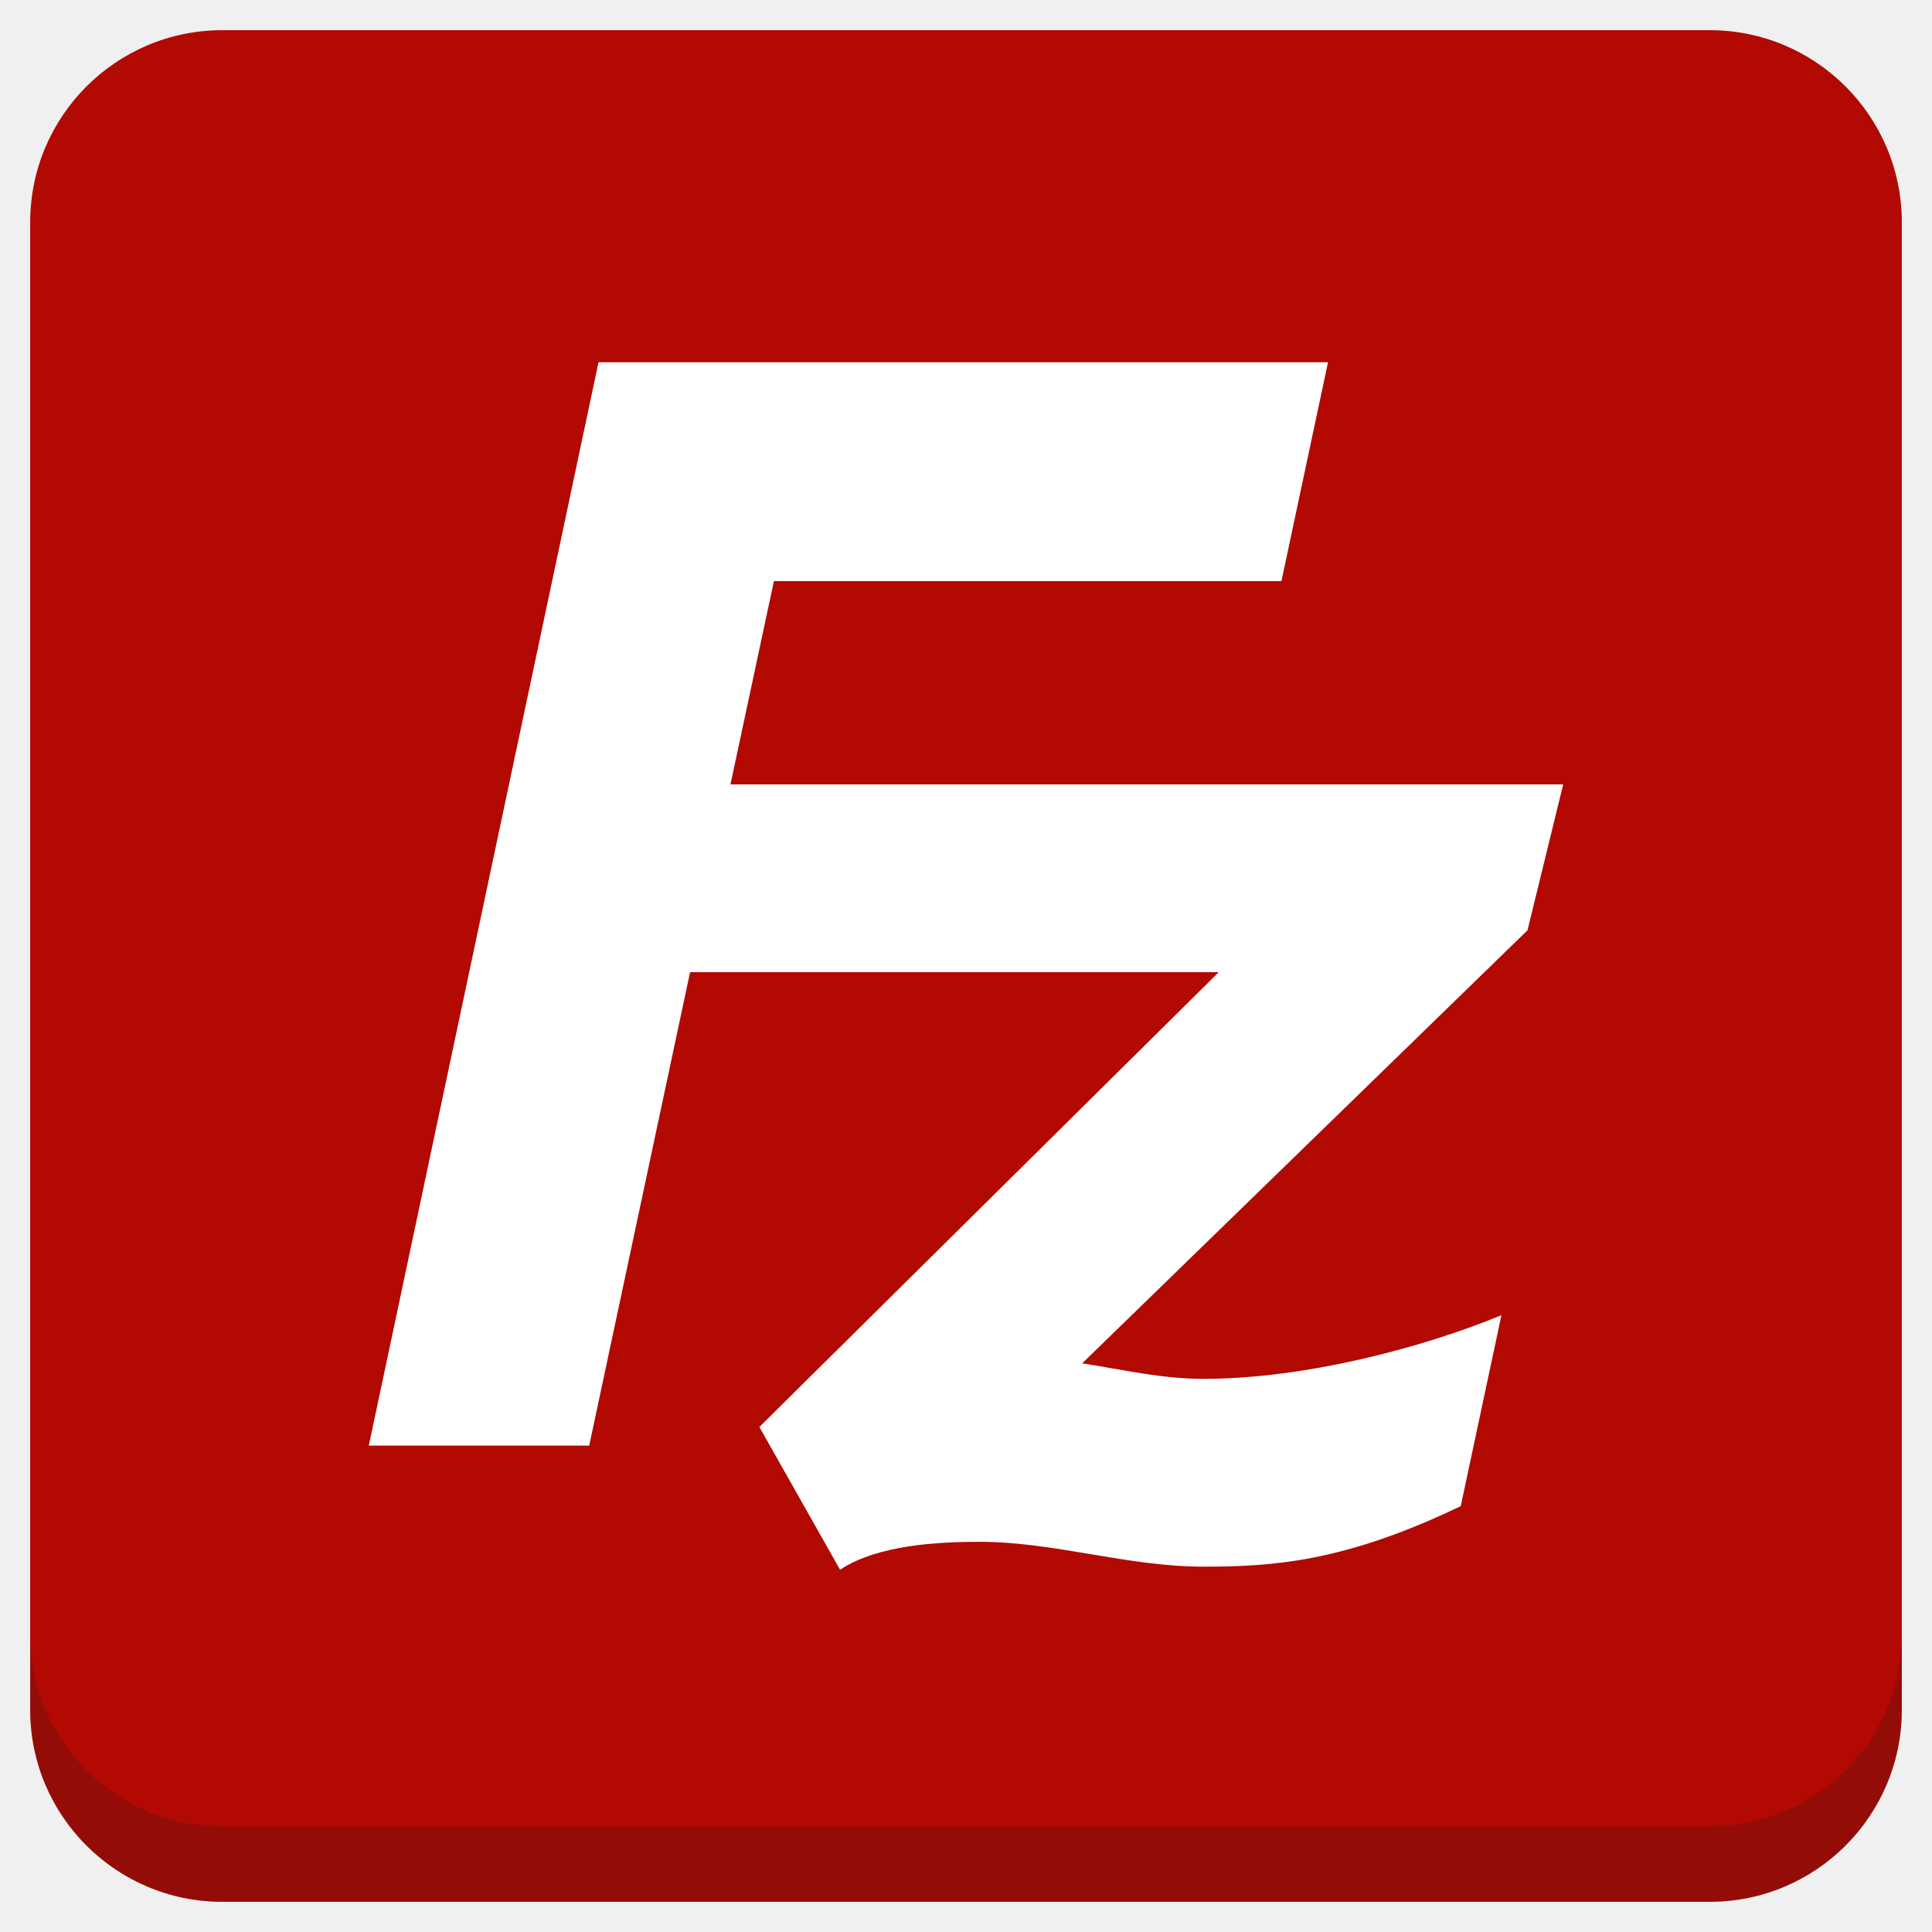
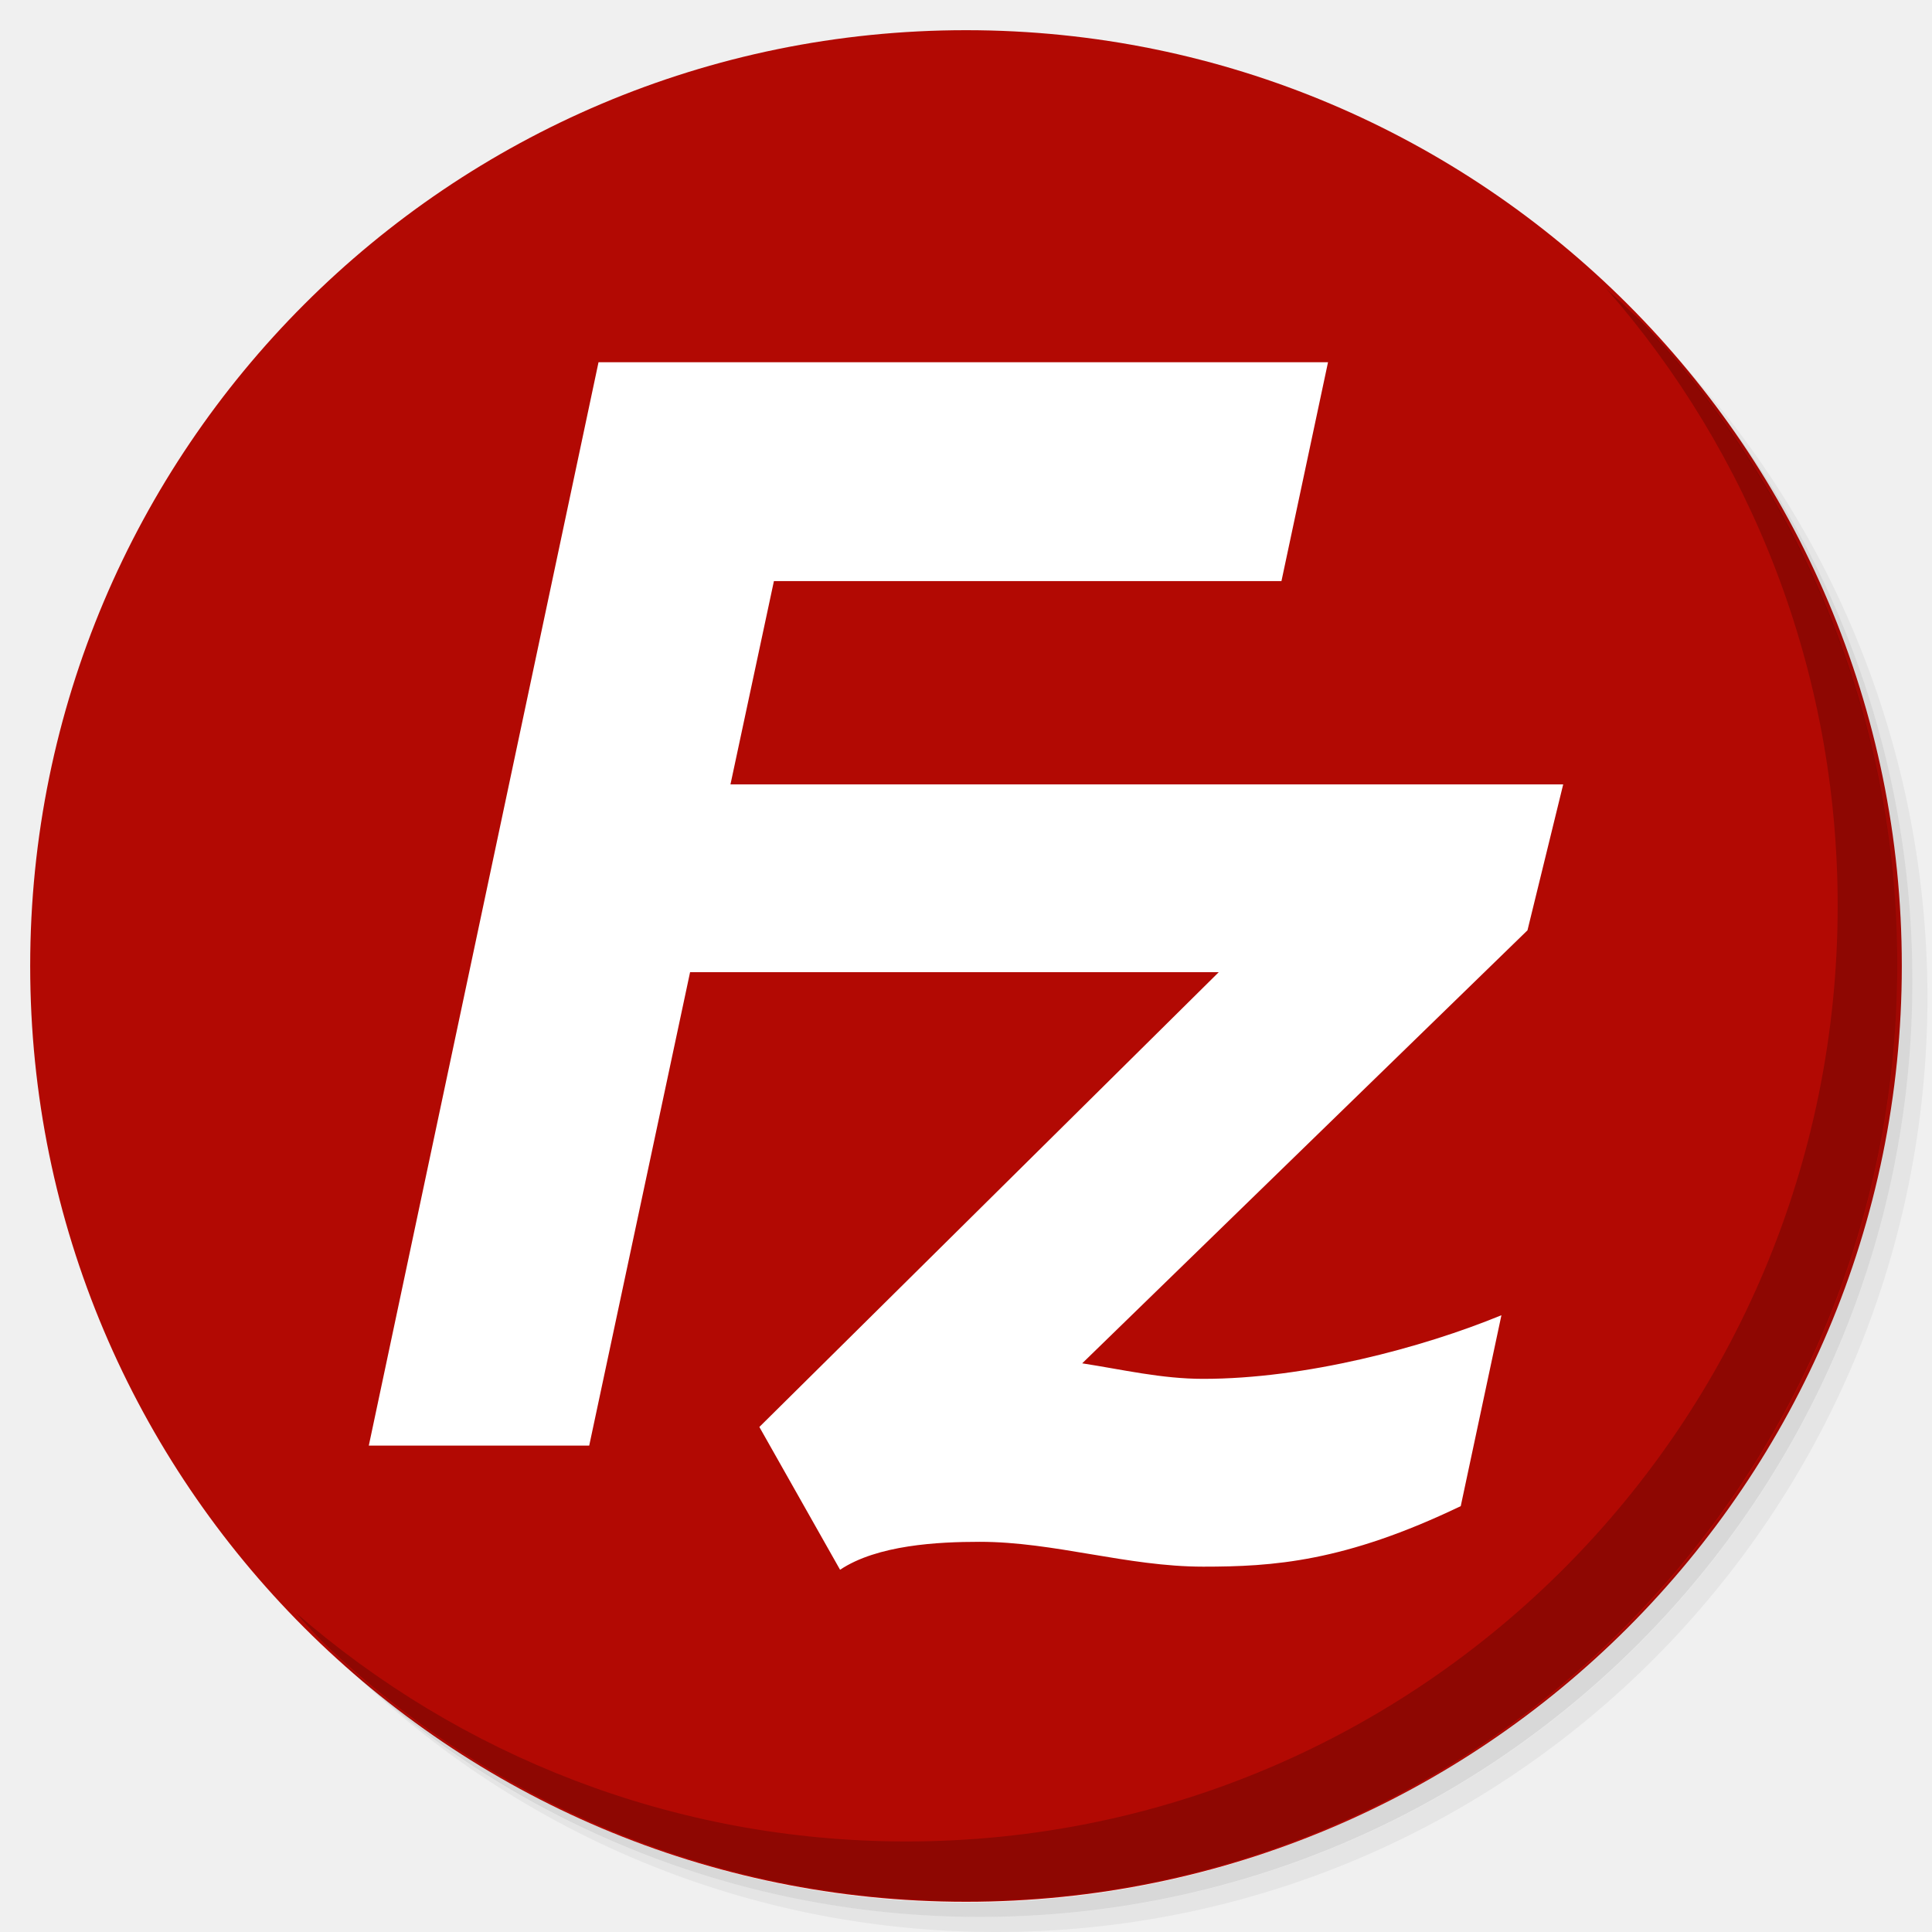
<svg xmlns="http://www.w3.org/2000/svg" xmlns:xlink="http://www.w3.org/1999/xlink" version="1.1" id="Layer_1" x="0px" y="0px" viewBox="0 0 256 256" enable-background="new 0 0 256 256" xml:space="preserve">
  <defs id="defs251">
    <clipPath id="b">
      <use width="100%" overflow="visible" xlink:href="#a" height="100%" id="use5" />
    </clipPath>
    <linearGradient x1="29.337" x2="81.837" y1="75.021" gradientUnits="userSpaceOnUse" y2="44.354" id="c">
      <stop id="stop10" offset="0" stop-opacity=".6" stop-color="#A52714" />
      <stop id="stop12" offset=".66" stop-opacity="0" stop-color="#A52714" />
    </linearGradient>
    <clipPath id="clipPath1232">
      <use width="100%" overflow="visible" xlink:href="#a" height="100%" id="use1230" />
    </clipPath>
    <clipPath id="clipPath1236">
      <use width="100%" overflow="visible" xlink:href="#a" height="100%" id="use1234" />
    </clipPath>
    <linearGradient x1="110.87" x2="52.538" y1="164.5" gradientUnits="userSpaceOnUse" y2="130.33" id="d">
      <stop id="stop23" offset="0" stop-opacity=".4" stop-color="#055524" />
      <stop id="stop25" offset=".33" stop-opacity="0" stop-color="#055524" />
    </linearGradient>
    <clipPath id="clipPath1244">
      <use width="100%" overflow="visible" xlink:href="#a" height="100%" id="use1242" />
    </clipPath>
    <clipPath id="clipPath1248">
      <use width="100%" overflow="visible" xlink:href="#a" height="100%" id="use1246" />
    </clipPath>
    <clipPath id="f">
      <use y="0" x="0" style="overflow:visible" id="use37" height="100%" xlink:href="#e" overflow="visible" width="100%" />
    </clipPath>
    <linearGradient x1="121.86" x2="136.55" y1="49.804" gradientUnits="userSpaceOnUse" y2="114.13" id="g">
      <stop id="stop42" offset="0" stop-opacity=".3" stop-color="#EA6100" />
      <stop id="stop44" offset=".66" stop-opacity="0" stop-color="#EA6100" />
    </linearGradient>
    <clipPath id="clipPath1258">
      <use width="100%" overflow="visible" xlink:href="#a" height="100%" id="use1256" />
    </clipPath>
    <clipPath id="clipPath1269">
      <use width="100%" overflow="visible" xlink:href="#a" height="100%" id="use1267" />
    </clipPath>
    <clipPath id="j">
      <use y="0" x="0" style="overflow:visible" id="use62" height="100%" xlink:href="#i" overflow="visible" width="100%" />
    </clipPath>
    <radialGradient id="l" gradientUnits="userSpaceOnUse" cy="55.948" cx="668.18" gradientTransform="translate(-576)" r="84.078">
      <stop stop-color="#3E2723" stop-opacity=".2" offset="0" id="stop73" />
      <stop stop-color="#3E2723" stop-opacity="0" offset="1" id="stop75" />
    </radialGradient>
    <clipPath id="clipPath1285">
      <use width="100%" overflow="visible" xlink:href="#a" height="100%" id="use1283" />
    </clipPath>
    <clipPath id="clipPath1289">
      <use width="100%" overflow="visible" xlink:href="#a" height="100%" id="use1287" />
    </clipPath>
    <clipPath id="n">
      <use y="0" x="0" style="overflow:visible" id="use83" height="100%" xlink:href="#m" overflow="visible" width="100%" />
    </clipPath>
    <radialGradient id="p" gradientUnits="userSpaceOnUse" cy="48.52" cx="597.88" gradientTransform="translate(-576)" r="78.044">
      <stop stop-color="#3E2723" stop-opacity=".2" offset="0" id="stop94" />
      <stop stop-color="#3E2723" stop-opacity="0" offset="1" id="stop96" />
    </radialGradient>
    <clipPath id="clipPath1305">
      <use width="100%" overflow="visible" xlink:href="#a" height="100%" id="use1303" />
    </clipPath>
    <radialGradient id="q" gradientUnits="userSpaceOnUse" cy="96.138" cx="671.84" gradientTransform="translate(-576)" r="87.87">
      <stop stop-color="#263238" stop-opacity=".2" offset="0" id="stop101" />
      <stop stop-color="#263238" stop-opacity="0" offset="1" id="stop103" />
    </radialGradient>
    <clipPath id="clipPath1312">
      <use width="100%" overflow="visible" xlink:href="#a" height="100%" id="use1310" />
    </clipPath>
    <clipPath id="clipPath1316">
      <use width="100%" overflow="visible" xlink:href="#a" height="100%" id="use1314" />
    </clipPath>
    <clipPath id="clipPath1320">
      <use width="100%" overflow="visible" xlink:href="#a" height="100%" id="use1318" />
    </clipPath>
    <clipPath id="clipPath1324">
      <use width="100%" overflow="visible" xlink:href="#a" height="100%" id="use1322" />
    </clipPath>
    <path d="m 8,184 h 83.77 l 38.88,-38.88 V 116 H 61.36 L 8,24.48 Z" id="e" />
    <path d="m 96,56 34.65,60 -38.88,68 H 184 V 56 Z" id="i" />
    <path d="M 21.97,8 V 48.34 L 61.36,116 96,56 h 88 V 8 Z" id="m" />
    <clipPath id="b-1">
      <use width="100%" overflow="visible" xlink:href="#a" height="100%" id="use5-7" />
    </clipPath>
    <clipPath id="clipPath1232-2">
      <use width="100%" overflow="visible" xlink:href="#a" height="100%" id="use1230-2" />
    </clipPath>
    <clipPath id="clipPath1236-6">
      <use width="100%" overflow="visible" xlink:href="#a" height="100%" id="use1234-1" />
    </clipPath>
    <clipPath id="clipPath1244-1">
      <use width="100%" overflow="visible" xlink:href="#a" height="100%" id="use1242-5" />
    </clipPath>
    <clipPath id="clipPath1248-9">
      <use width="100%" overflow="visible" xlink:href="#a" height="100%" id="use1246-4" />
    </clipPath>
    <clipPath id="f-9">
      <use y="0" x="0" style="overflow:visible" id="use37-0" height="100%" xlink:href="#e-8" overflow="visible" width="100%" />
    </clipPath>
    <clipPath id="clipPath1258-7">
      <use width="100%" overflow="visible" xlink:href="#a" height="100%" id="use1256-7" />
    </clipPath>
    <clipPath id="clipPath1269-1">
      <use width="100%" overflow="visible" xlink:href="#a" height="100%" id="use1267-1" />
    </clipPath>
    <clipPath id="j-5">
      <use y="0" x="0" style="overflow:visible" id="use62-9" height="100%" xlink:href="#i-5" overflow="visible" width="100%" />
    </clipPath>
    <radialGradient id="l-7" gradientUnits="userSpaceOnUse" cy="55.948" cx="668.18" gradientTransform="translate(-576)" r="84.078">
      <stop stop-color="#3E2723" stop-opacity=".2" offset="0" id="stop73-7" />
      <stop stop-color="#3E2723" stop-opacity="0" offset="1" id="stop75-6" />
    </radialGradient>
    <clipPath id="clipPath1285-7">
      <use width="100%" overflow="visible" xlink:href="#a" height="100%" id="use1283-3" />
    </clipPath>
    <clipPath id="clipPath1289-6">
      <use width="100%" overflow="visible" xlink:href="#a" height="100%" id="use1287-5" />
    </clipPath>
    <clipPath id="n-6">
      <use y="0" x="0" style="overflow:visible" id="use83-3" height="100%" xlink:href="#m-6" overflow="visible" width="100%" />
    </clipPath>
    <radialGradient id="p-9" gradientUnits="userSpaceOnUse" cy="48.52" cx="597.88" gradientTransform="translate(-576)" r="78.044">
      <stop stop-color="#3E2723" stop-opacity=".2" offset="0" id="stop94-4" />
      <stop stop-color="#3E2723" stop-opacity="0" offset="1" id="stop96-8" />
    </radialGradient>
    <clipPath id="clipPath1305-1">
      <use width="100%" overflow="visible" xlink:href="#a" height="100%" id="use1303-2" />
    </clipPath>
    <radialGradient id="q-9" gradientUnits="userSpaceOnUse" cy="96.138" cx="671.84" gradientTransform="translate(-576)" r="87.87">
      <stop stop-color="#263238" stop-opacity=".2" offset="0" id="stop101-3" />
      <stop stop-color="#263238" stop-opacity="0" offset="1" id="stop103-9" />
    </radialGradient>
    <clipPath id="clipPath1312-0">
      <use width="100%" overflow="visible" xlink:href="#a" height="100%" id="use1310-8" />
    </clipPath>
    <clipPath id="clipPath1316-8">
      <use width="100%" overflow="visible" xlink:href="#a" height="100%" id="use1314-5" />
    </clipPath>
    <clipPath id="clipPath1320-0">
      <use width="100%" overflow="visible" xlink:href="#a" height="100%" id="use1318-9" />
    </clipPath>
    <clipPath id="clipPath1324-6">
      <use width="100%" overflow="visible" xlink:href="#a" height="100%" id="use1322-3" />
    </clipPath>
    <path d="m 8,184 h 83.77 l 38.88,-38.88 V 116 H 61.36 L 8,24.48 Z" id="e-8" />
    <path d="m 96,56 34.65,60 -38.88,68 H 184 V 56 Z" id="i-5" />
    <path d="M 21.97,8 V 48.34 L 61.36,116 96,56 h 88 V 8 Z" id="m-6" />
    <radialGradient id="r" gradientUnits="userSpaceOnUse" cy="32.014" cx="34.286" gradientTransform="translate(-23.07961,-106.2699)" r="176.75">
      <stop stop-color="#fff" stop-opacity=".1" offset="0" id="stop130" />
      <stop stop-color="#fff" stop-opacity="0" offset="1" id="stop132" />
    </radialGradient>
    <clipPath id="b-0">
      <use y="0" x="0" style="overflow:visible" width="100%" overflow="visible" xlink:href="#a" height="100%" id="use5-5" />
    </clipPath>
    <clipPath id="clipPath963">
      <use y="0" x="0" style="overflow:visible" width="100%" overflow="visible" xlink:href="#a" height="100%" id="use961" />
    </clipPath>
    <clipPath id="clipPath967">
      <use y="0" x="0" style="overflow:visible" width="100%" overflow="visible" xlink:href="#a" height="100%" id="use965" />
    </clipPath>
    <radialGradient id="q-94" gradientUnits="userSpaceOnUse" cy="96.138" cx="671.84" gradientTransform="translate(-576)" r="87.87">
      <stop stop-color="#263238" stop-opacity=".2" offset="0" id="stop101-6" />
      <stop stop-color="#263238" stop-opacity="0" offset="1" id="stop103-92" />
    </radialGradient>
    <clipPath id="clipPath974">
      <use y="0" x="0" style="overflow:visible" width="100%" overflow="visible" xlink:href="#a" height="100%" id="use972" />
    </clipPath>
    <radialGradient id="p-2" gradientUnits="userSpaceOnUse" cy="48.52" cx="597.88" gradientTransform="translate(-576)" r="78.044">
      <stop stop-color="#3E2723" stop-opacity=".2" offset="0" id="stop94-47" />
      <stop stop-color="#3E2723" stop-opacity="0" offset="1" id="stop96-7" />
    </radialGradient>
    <clipPath id="clipPath981">
      <use y="0" x="0" style="overflow:visible" width="100%" overflow="visible" xlink:href="#a" height="100%" id="use979" />
    </clipPath>
    <clipPath id="clipPath985">
      <use y="0" x="0" style="overflow:visible" width="100%" overflow="visible" xlink:href="#a" height="100%" id="use983" />
    </clipPath>
    <clipPath id="n-5">
      <use width="100%" overflow="visible" xlink:href="#m-0" height="100%" id="use83-4" style="overflow:visible" x="0" y="0" />
    </clipPath>
    <radialGradient id="l-2" gradientUnits="userSpaceOnUse" cy="55.948" cx="668.18" gradientTransform="translate(-576)" r="84.078">
      <stop stop-color="#3E2723" stop-opacity=".2" offset="0" id="stop73-8" />
      <stop stop-color="#3E2723" stop-opacity="0" offset="1" id="stop75-9" />
    </radialGradient>
    <clipPath id="clipPath997">
      <use y="0" x="0" style="overflow:visible" width="100%" overflow="visible" xlink:href="#a" height="100%" id="use995" />
    </clipPath>
    <clipPath id="clipPath1001">
      <use y="0" x="0" style="overflow:visible" width="100%" overflow="visible" xlink:href="#a" height="100%" id="use999" />
    </clipPath>
    <clipPath id="j-3">
      <use width="100%" overflow="visible" xlink:href="#i-1" height="100%" id="use62-6" style="overflow:visible" x="0" y="0" />
    </clipPath>
    <clipPath id="clipPath1010">
      <use y="0" x="0" style="overflow:visible" width="100%" overflow="visible" xlink:href="#a" height="100%" id="use1008" />
    </clipPath>
    <clipPath id="clipPath1017">
      <use y="0" x="0" style="overflow:visible" width="100%" overflow="visible" xlink:href="#a" height="100%" id="use1015" />
    </clipPath>
    <clipPath id="f-0">
      <use width="100%" overflow="visible" xlink:href="#e-1" height="100%" id="use37-5" style="overflow:visible" x="0" y="0" />
    </clipPath>
    <clipPath id="clipPath1029">
      <use y="0" x="0" style="overflow:visible" width="100%" overflow="visible" xlink:href="#a" height="100%" id="use1027" />
    </clipPath>
    <clipPath id="clipPath1033">
      <use y="0" x="0" style="overflow:visible" width="100%" overflow="visible" xlink:href="#a" height="100%" id="use1031" />
    </clipPath>
    <clipPath id="clipPath1043">
      <use y="0" x="0" style="overflow:visible" width="100%" overflow="visible" xlink:href="#a" height="100%" id="use1041" />
    </clipPath>
    <clipPath id="clipPath1047">
      <use y="0" x="0" style="overflow:visible" width="100%" overflow="visible" xlink:href="#a" height="100%" id="use1045" />
    </clipPath>
    <path id="e-1" d="m 8,184 h 83.77 l 38.88,-38.88 V 116 H 61.36 L 8,24.48 Z" />
    <path id="i-1" d="m 96,56 34.65,60 -38.88,68 H 184 V 56 Z" />
    <path id="m-0" d="M 21.97,8 V 48.34 L 61.36,116 96,56 h 88 V 8 Z" />
    <circle r="88" cx="96" cy="96" id="a" />
    <path d="m8 184h83.77l38.88-38.88v-29.12h-69.29l-53.36-91.52z" id="e-6" />
    <path d="m96 56l34.65 60-38.88 68h92.23v-128z" id="i-2" />
    <path d="m21.97 8v40.34l39.39 67.66 34.64-60h88v-48z" id="m-8" />
    <defs id="defs1820">
      <path d="M 21.97,8 V 48.34 L 61.36,116 96,56 h 88 V 8 Z" id="path1928" />
    </defs>
    <clipPath id="n-7">
      <use id="use1822" height="100%" xlink:href="#m-8" overflow="visible" width="100%" style="overflow:visible" x="0" y="0" />
    </clipPath>
    <defs id="defs1799">
      <path d="m 96,56 34.65,60 -38.88,68 H 184 V 56 Z" id="path1918" />
    </defs>
    <clipPath id="j-6">
      <use id="use1801" height="100%" xlink:href="#i-2" overflow="visible" width="100%" style="overflow:visible" x="0" y="0" />
    </clipPath>
    <defs id="defs1774">
      <path d="m 8,184 h 83.77 l 38.88,-38.88 V 116 H 61.36 L 8,24.48 Z" id="path1902" />
    </defs>
    <clipPath id="f-06">
      <use id="use1776" height="100%" xlink:href="#e-6" overflow="visible" width="100%" style="overflow:visible" x="0" y="0" />
    </clipPath>
    <linearGradient x1="110.87" x2="52.538" y1="164.5" gradientUnits="userSpaceOnUse" y2="130.33" id="linearGradient1897">
      <stop id="stop1762" offset="0" stop-opacity=".4" stop-color="#055524" />
      <stop id="stop1764" offset=".33" stop-opacity="0" stop-color="#055524" />
    </linearGradient>
    <linearGradient x1="29.337" x2="81.837" y1="75.021" gradientUnits="userSpaceOnUse" y2="44.354" id="linearGradient1889">
      <stop id="stop1749" offset="0" stop-opacity=".6" stop-color="#A52714" />
      <stop id="stop1751" offset=".66" stop-opacity="0" stop-color="#A52714" />
    </linearGradient>
    <linearGradient id="linearGradient1910" y2="114.13" gradientUnits="userSpaceOnUse" y1="49.804" x2="136.55" x1="121.86">
      <stop stop-color="#EA6100" stop-opacity=".3" offset="0" id="stop1781" />
      <stop stop-color="#EA6100" stop-opacity="0" offset=".66" id="stop1783" />
    </linearGradient>
    <clipPath id="b-3">
      <use y="0" x="0" style="overflow:visible" width="100%" overflow="visible" xlink:href="#a" height="100%" id="use5-1" />
    </clipPath>
    <clipPath id="clipPath1024">
      <use y="0" x="0" style="overflow:visible" width="100%" overflow="visible" xlink:href="#a" height="100%" id="use1022" />
    </clipPath>
    <clipPath id="clipPath1028">
      <use y="0" x="0" style="overflow:visible" width="100%" overflow="visible" xlink:href="#a" height="100%" id="use1026" />
    </clipPath>
    <clipPath id="clipPath1035">
      <use y="0" x="0" style="overflow:visible" width="100%" overflow="visible" xlink:href="#a" height="100%" id="use1033" />
    </clipPath>
    <clipPath id="clipPath1039">
      <use y="0" x="0" style="overflow:visible" width="100%" overflow="visible" xlink:href="#a" height="100%" id="use1037" />
    </clipPath>
    <clipPath id="f-6">
      <use y="0" x="0" style="overflow:visible" id="use37-8" height="100%" xlink:href="#e-61" overflow="visible" width="100%" />
    </clipPath>
    <clipPath id="clipPath1048">
      <use y="0" x="0" style="overflow:visible" width="100%" overflow="visible" xlink:href="#a" height="100%" id="use1046" />
    </clipPath>
    <clipPath id="clipPath1058">
      <use y="0" x="0" style="overflow:visible" width="100%" overflow="visible" xlink:href="#a" height="100%" id="use1056" />
    </clipPath>
    <clipPath id="j-66">
      <use y="0" x="0" style="overflow:visible" id="use62-4" height="100%" xlink:href="#i-59" overflow="visible" width="100%" />
    </clipPath>
    <radialGradient id="l-9" gradientUnits="userSpaceOnUse" cy="55.948" cx="668.18" gradientTransform="translate(-576)" r="84.078">
      <stop stop-color="#3E2723" stop-opacity=".2" offset="0" id="stop73-5" />
      <stop stop-color="#3E2723" stop-opacity="0" offset="1" id="stop75-0" />
    </radialGradient>
    <clipPath id="clipPath1073">
      <use y="0" x="0" style="overflow:visible" width="100%" overflow="visible" xlink:href="#a" height="100%" id="use1071" />
    </clipPath>
    <clipPath id="clipPath1077">
      <use y="0" x="0" style="overflow:visible" width="100%" overflow="visible" xlink:href="#a" height="100%" id="use1075" />
    </clipPath>
    <clipPath id="n-4">
      <use y="0" x="0" style="overflow:visible" id="use83-8" height="100%" xlink:href="#m-4" overflow="visible" width="100%" />
    </clipPath>
    <radialGradient id="p-7" gradientUnits="userSpaceOnUse" cy="48.52" cx="597.88" gradientTransform="translate(-576)" r="78.044">
      <stop stop-color="#3E2723" stop-opacity=".2" offset="0" id="stop94-1" />
      <stop stop-color="#3E2723" stop-opacity="0" offset="1" id="stop96-72" />
    </radialGradient>
    <clipPath id="clipPath1092">
      <use y="0" x="0" style="overflow:visible" width="100%" overflow="visible" xlink:href="#a" height="100%" id="use1090" />
    </clipPath>
    <radialGradient id="q-7" gradientUnits="userSpaceOnUse" cy="96.138" cx="671.84" gradientTransform="translate(-576)" r="87.87">
      <stop stop-color="#263238" stop-opacity=".2" offset="0" id="stop101-2" />
      <stop stop-color="#263238" stop-opacity="0" offset="1" id="stop103-2" />
    </radialGradient>
    <clipPath id="clipPath1099">
      <use y="0" x="0" style="overflow:visible" width="100%" overflow="visible" xlink:href="#a" height="100%" id="use1097" />
    </clipPath>
    <clipPath id="clipPath1103">
      <use y="0" x="0" style="overflow:visible" width="100%" overflow="visible" xlink:href="#a" height="100%" id="use1101" />
    </clipPath>
    <clipPath id="clipPath1107">
      <use y="0" x="0" style="overflow:visible" width="100%" overflow="visible" xlink:href="#a" height="100%" id="use1105" />
    </clipPath>
    <clipPath id="clipPath1111">
      <use y="0" x="0" style="overflow:visible" width="100%" overflow="visible" xlink:href="#a" height="100%" id="use1109" />
    </clipPath>
    <radialGradient id="r-6" gradientUnits="userSpaceOnUse" cy="32.014" cx="34.286" gradientTransform="translate(-7,-7)" r="176.75">
      <stop stop-color="#fff" stop-opacity=".1" offset="0" id="stop130-1" />
      <stop stop-color="#fff" stop-opacity="0" offset="1" id="stop132-0" />
    </radialGradient>
    <path d="m 8,184 h 83.77 l 38.88,-38.88 V 116 H 61.36 L 8,24.48 Z" id="e-61" />
    <path d="m 96,56 34.65,60 -38.88,68 H 184 V 56 Z" id="i-59" />
    <path d="M 21.97,8 V 48.34 L 61.36,116 96,56 h 88 V 8 Z" id="m-4" />
    <clipPath id="b-9">
      <use y="0" x="0" style="overflow:visible" width="100%" overflow="visible" xlink:href="#a" height="100%" id="use5-0" />
    </clipPath>
    <clipPath id="clipPath1024-7">
      <use y="0" x="0" style="overflow:visible" width="100%" overflow="visible" xlink:href="#a" height="100%" id="use1022-7" />
    </clipPath>
    <clipPath id="clipPath1028-1">
      <use y="0" x="0" style="overflow:visible" width="100%" overflow="visible" xlink:href="#a" height="100%" id="use1026-1" />
    </clipPath>
    <clipPath id="clipPath1035-7">
      <use y="0" x="0" style="overflow:visible" width="100%" overflow="visible" xlink:href="#a" height="100%" id="use1033-7" />
    </clipPath>
    <clipPath id="clipPath1039-6">
      <use y="0" x="0" style="overflow:visible" width="100%" overflow="visible" xlink:href="#a" height="100%" id="use1037-7" />
    </clipPath>
    <clipPath id="f-3">
      <use y="0" x="0" style="overflow:visible" id="use37-6" height="100%" xlink:href="#e-9" overflow="visible" width="100%" />
    </clipPath>
    <clipPath id="clipPath1048-3">
      <use y="0" x="0" style="overflow:visible" width="100%" overflow="visible" xlink:href="#a" height="100%" id="use1046-9" />
    </clipPath>
    <clipPath id="clipPath1058-4">
      <use y="0" x="0" style="overflow:visible" width="100%" overflow="visible" xlink:href="#a" height="100%" id="use1056-8" />
    </clipPath>
    <clipPath id="j-1">
      <use y="0" x="0" style="overflow:visible" id="use62-2" height="100%" xlink:href="#i-6" overflow="visible" width="100%" />
    </clipPath>
    <radialGradient id="l-93" gradientUnits="userSpaceOnUse" cy="55.948" cx="668.18" gradientTransform="translate(-576)" r="84.078">
      <stop stop-color="#3E2723" stop-opacity=".2" offset="0" id="stop73-9" />
      <stop stop-color="#3E2723" stop-opacity="0" offset="1" id="stop75-08" />
    </radialGradient>
    <clipPath id="clipPath1073-8">
      <use y="0" x="0" style="overflow:visible" width="100%" overflow="visible" xlink:href="#a" height="100%" id="use1071-5" />
    </clipPath>
    <clipPath id="clipPath1077-0">
      <use y="0" x="0" style="overflow:visible" width="100%" overflow="visible" xlink:href="#a" height="100%" id="use1075-9" />
    </clipPath>
    <clipPath id="n-63">
      <use y="0" x="0" style="overflow:visible" id="use83-85" height="100%" xlink:href="#m-2" overflow="visible" width="100%" />
    </clipPath>
    <radialGradient id="p-6" gradientUnits="userSpaceOnUse" cy="48.52" cx="597.88" gradientTransform="translate(-576)" r="78.044">
      <stop stop-color="#3E2723" stop-opacity=".2" offset="0" id="stop94-11" />
      <stop stop-color="#3E2723" stop-opacity="0" offset="1" id="stop96-5" />
    </radialGradient>
    <clipPath id="clipPath1092-9">
      <use y="0" x="0" style="overflow:visible" width="100%" overflow="visible" xlink:href="#a" height="100%" id="use1090-8" />
    </clipPath>
    <radialGradient id="q-4" gradientUnits="userSpaceOnUse" cy="96.138" cx="671.84" gradientTransform="translate(-576)" r="87.87">
      <stop stop-color="#263238" stop-opacity=".2" offset="0" id="stop101-8" />
      <stop stop-color="#263238" stop-opacity="0" offset="1" id="stop103-1" />
    </radialGradient>
    <clipPath id="clipPath1099-0">
      <use y="0" x="0" style="overflow:visible" width="100%" overflow="visible" xlink:href="#a" height="100%" id="use1097-3" />
    </clipPath>
    <clipPath id="clipPath1103-0">
      <use y="0" x="0" style="overflow:visible" width="100%" overflow="visible" xlink:href="#a" height="100%" id="use1101-4" />
    </clipPath>
    <clipPath id="clipPath1107-4">
      <use y="0" x="0" style="overflow:visible" width="100%" overflow="visible" xlink:href="#a" height="100%" id="use1105-4" />
    </clipPath>
    <clipPath id="clipPath1111-4">
      <use y="0" x="0" style="overflow:visible" width="100%" overflow="visible" xlink:href="#a" height="100%" id="use1109-7" />
    </clipPath>
    <radialGradient id="r-63" gradientUnits="userSpaceOnUse" cy="32.014" cx="34.286" gradientTransform="translate(-7,-7)" r="176.75">
      <stop stop-color="#fff" stop-opacity=".1" offset="0" id="stop130-17" />
      <stop stop-color="#fff" stop-opacity="0" offset="1" id="stop132-5" />
    </radialGradient>
    <path d="m 8,184 h 83.77 l 38.88,-38.88 V 116 H 61.36 L 8,24.48 Z" id="e-9" />
    <path d="m 96,56 34.65,60 -38.88,68 H 184 V 56 Z" id="i-6" />
    <path d="M 21.97,8 V 48.34 L 61.36,116 96,56 h 88 V 8 Z" id="m-2" />
  </defs>
-   <g id="layer3" style="display:inline">
+   <g id="layer3" style="display:none">
    <rect style="display:inline;fill:#b20903;fill-opacity:1;stroke-width:1.418" id="rect1101" width="248" height="248" x="4" y="4" ry="25.456" />
  </g>
-   <g id="layer4" style="display:inline">
+   <g id="layer4" style="display:none">
    <path style="display:inline;opacity:0.5;fill:#17171d;fill-opacity:0.392;stroke-width:1.418" d="m 4,216.545 v 10 C 4,240.647 15.353,252 29.455,252 H 226.545 C 240.647,252 252,240.647 252,226.545 v -10 C 252,230.647 240.647,242 226.545,242 H 29.455 C 15.353,242 4,230.647 4,216.545 Z" id="rect1101-3" />
  </g>
-   <g id="layer2" style="display:none">
+   <g id="layer2" style="display:inline">
    <circle style="display:inline;fill:#b20903;fill-opacity:1;stroke:none;stroke-width:2.74;stroke-miterlimit:4;stroke-dasharray:none;stroke-opacity:1" id="path1090" cx="128" cy="128" r="124" />
  </g>
-   <g id="layer6" style="display:none">
+   <g id="layer6" style="display:inline">
    <g id="g2548" style="display:inline" transform="translate(-2.960187,1.58543)">
      <path d="m 256.36,128.415 c 0,-33.9 -13.5,-64.5 -35.4,-86.9 -0.4,-0.3 -0.7,-0.7 -1.1,-1 21.3,22.3 34.5,52.6 34.5,86 0,68.5 -55.2,124 -123.4,124 -32.9,0 -62.9,-13 -85,-34.1 0.3,0.3 0.6,0.6 0.9,0.9 22.2,21.7 52.6,35.1 86,35.1 68.2,0 123.5,-55.5 123.5,-124 z" id="path238" style="display:inline;opacity:0.1" />
      <path d="m 219.86,40.415 c -0.7,-0.6 -1.4,-1.3 -2,-1.9 -0.7,-0.6 -1.4,-1.2 -2.1,-1.9 19.1,21.8 30.7,50.5 30.7,81.8 0,68.5 -55.2,124 -123.4,124 -30.9,0 -59.2,-11.4 -80.9,-30.3 0.6,0.7 1.2,1.4 1.9,2.1 0.6,0.7 1.3,1.4 1.9,2 22.1,21.1 52.1,34.1 85,34.1 68.2,0 123.4,-55.5 123.4,-124 0,-33.3 -13.1,-63.6 -34.5,-85.9 z" id="path240" style="display:inline;opacity:0.2" />
      <path d="m 220.96,41.515 c 21.9,22.4 35.4,53.1 35.4,86.9 0,68.5 -55.2,124 -123.4,124 -33.5,0 -63.8,-13.4 -86,-35.1 22.4,22.9 53.6,37.1 88,37.1 68.2,0 123.4,-55.5 123.4,-124 -0.1,-34.9 -14.4,-66.4 -37.4,-88.9 z" id="path236" style="display:inline;opacity:0.05" />
    </g>
  </g>
  <g id="layer1" style="display:inline">
    <path d="M 207.131,103.939 H 96.79 l 5.758,-26.941 h 67.251 L 175.969,48 H 79.307 L 48.869,191.549 H 78.074 L 91.439,128.822 H 161.488 L 100.62,189.081 111.314,208 c 4.935,-3.29 12.955,-3.702 18.509,-3.702 9.873,0 19.539,3.292 29.613,3.292 9.238,0 18.695,-0.617 34.121,-8.022 l 5.39,-25.295 c -10.491,4.317 -26.012,8.432 -39.512,8.432 -5.55,0 -10.692,-1.234 -16.039,-2.056 l 59.002,-57.377 z" id="path2314" style="fill:#ffffff;stroke-width:0.582" />
  </g>
</svg>
